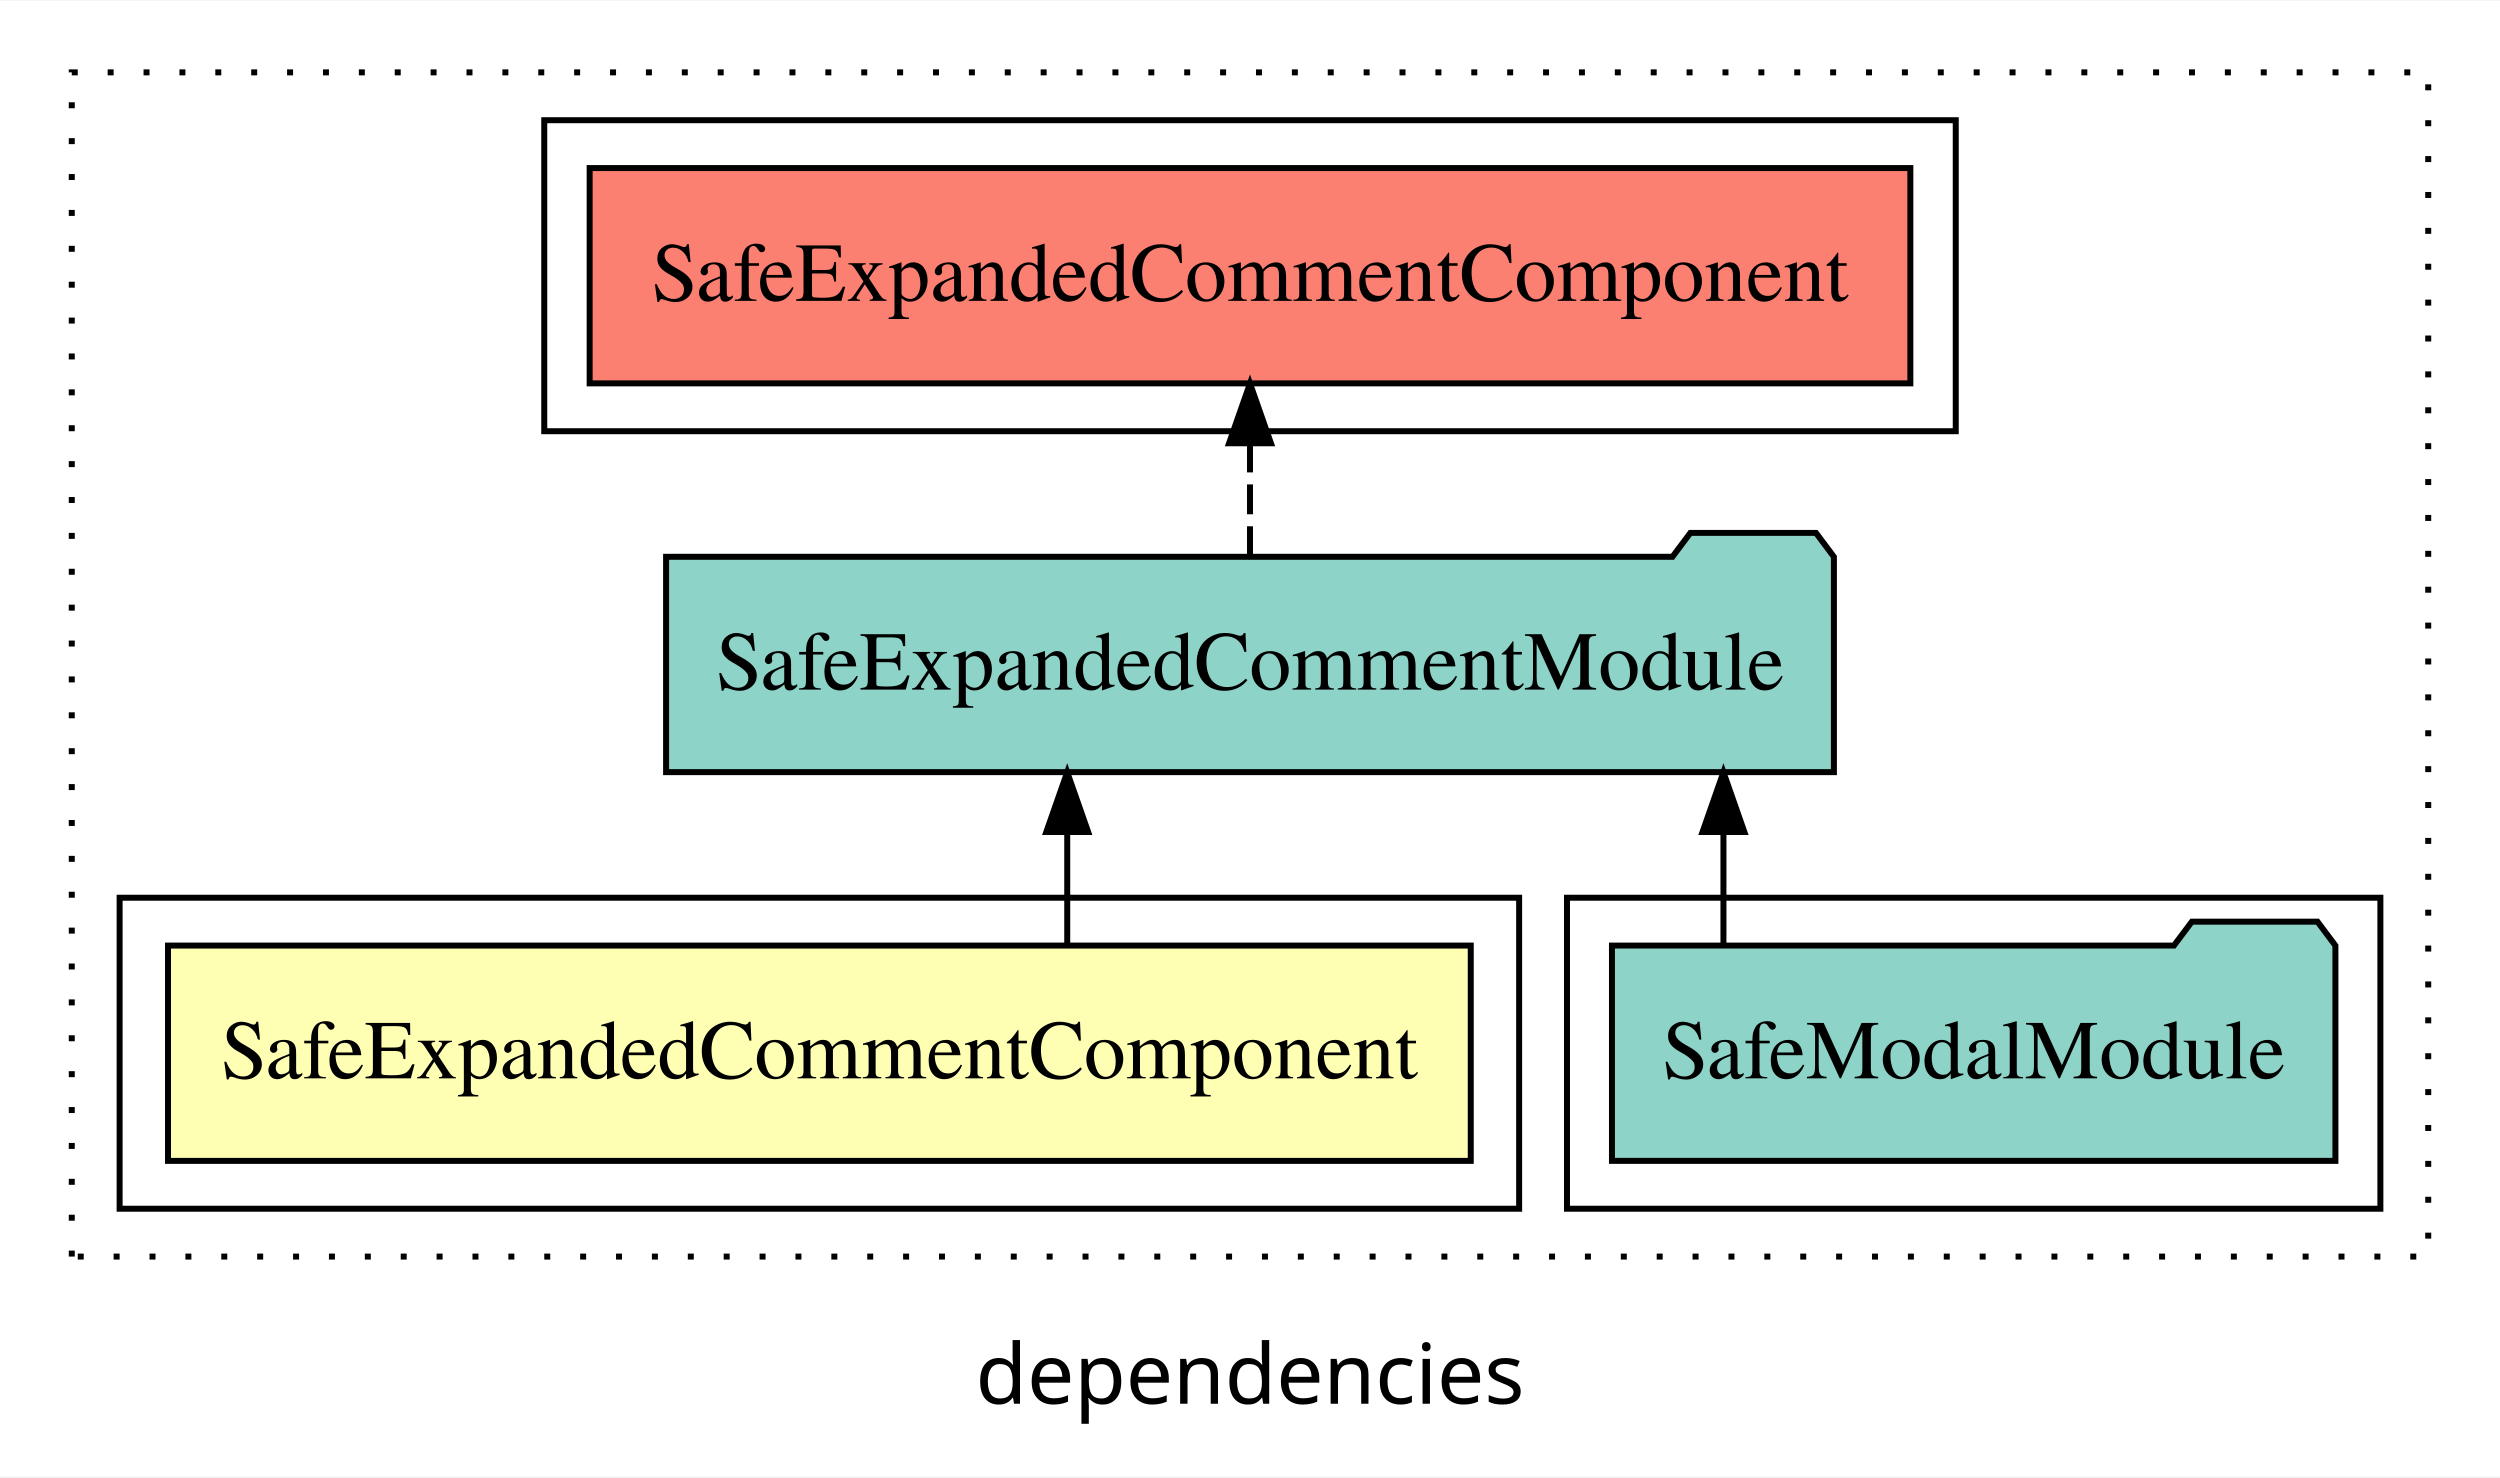
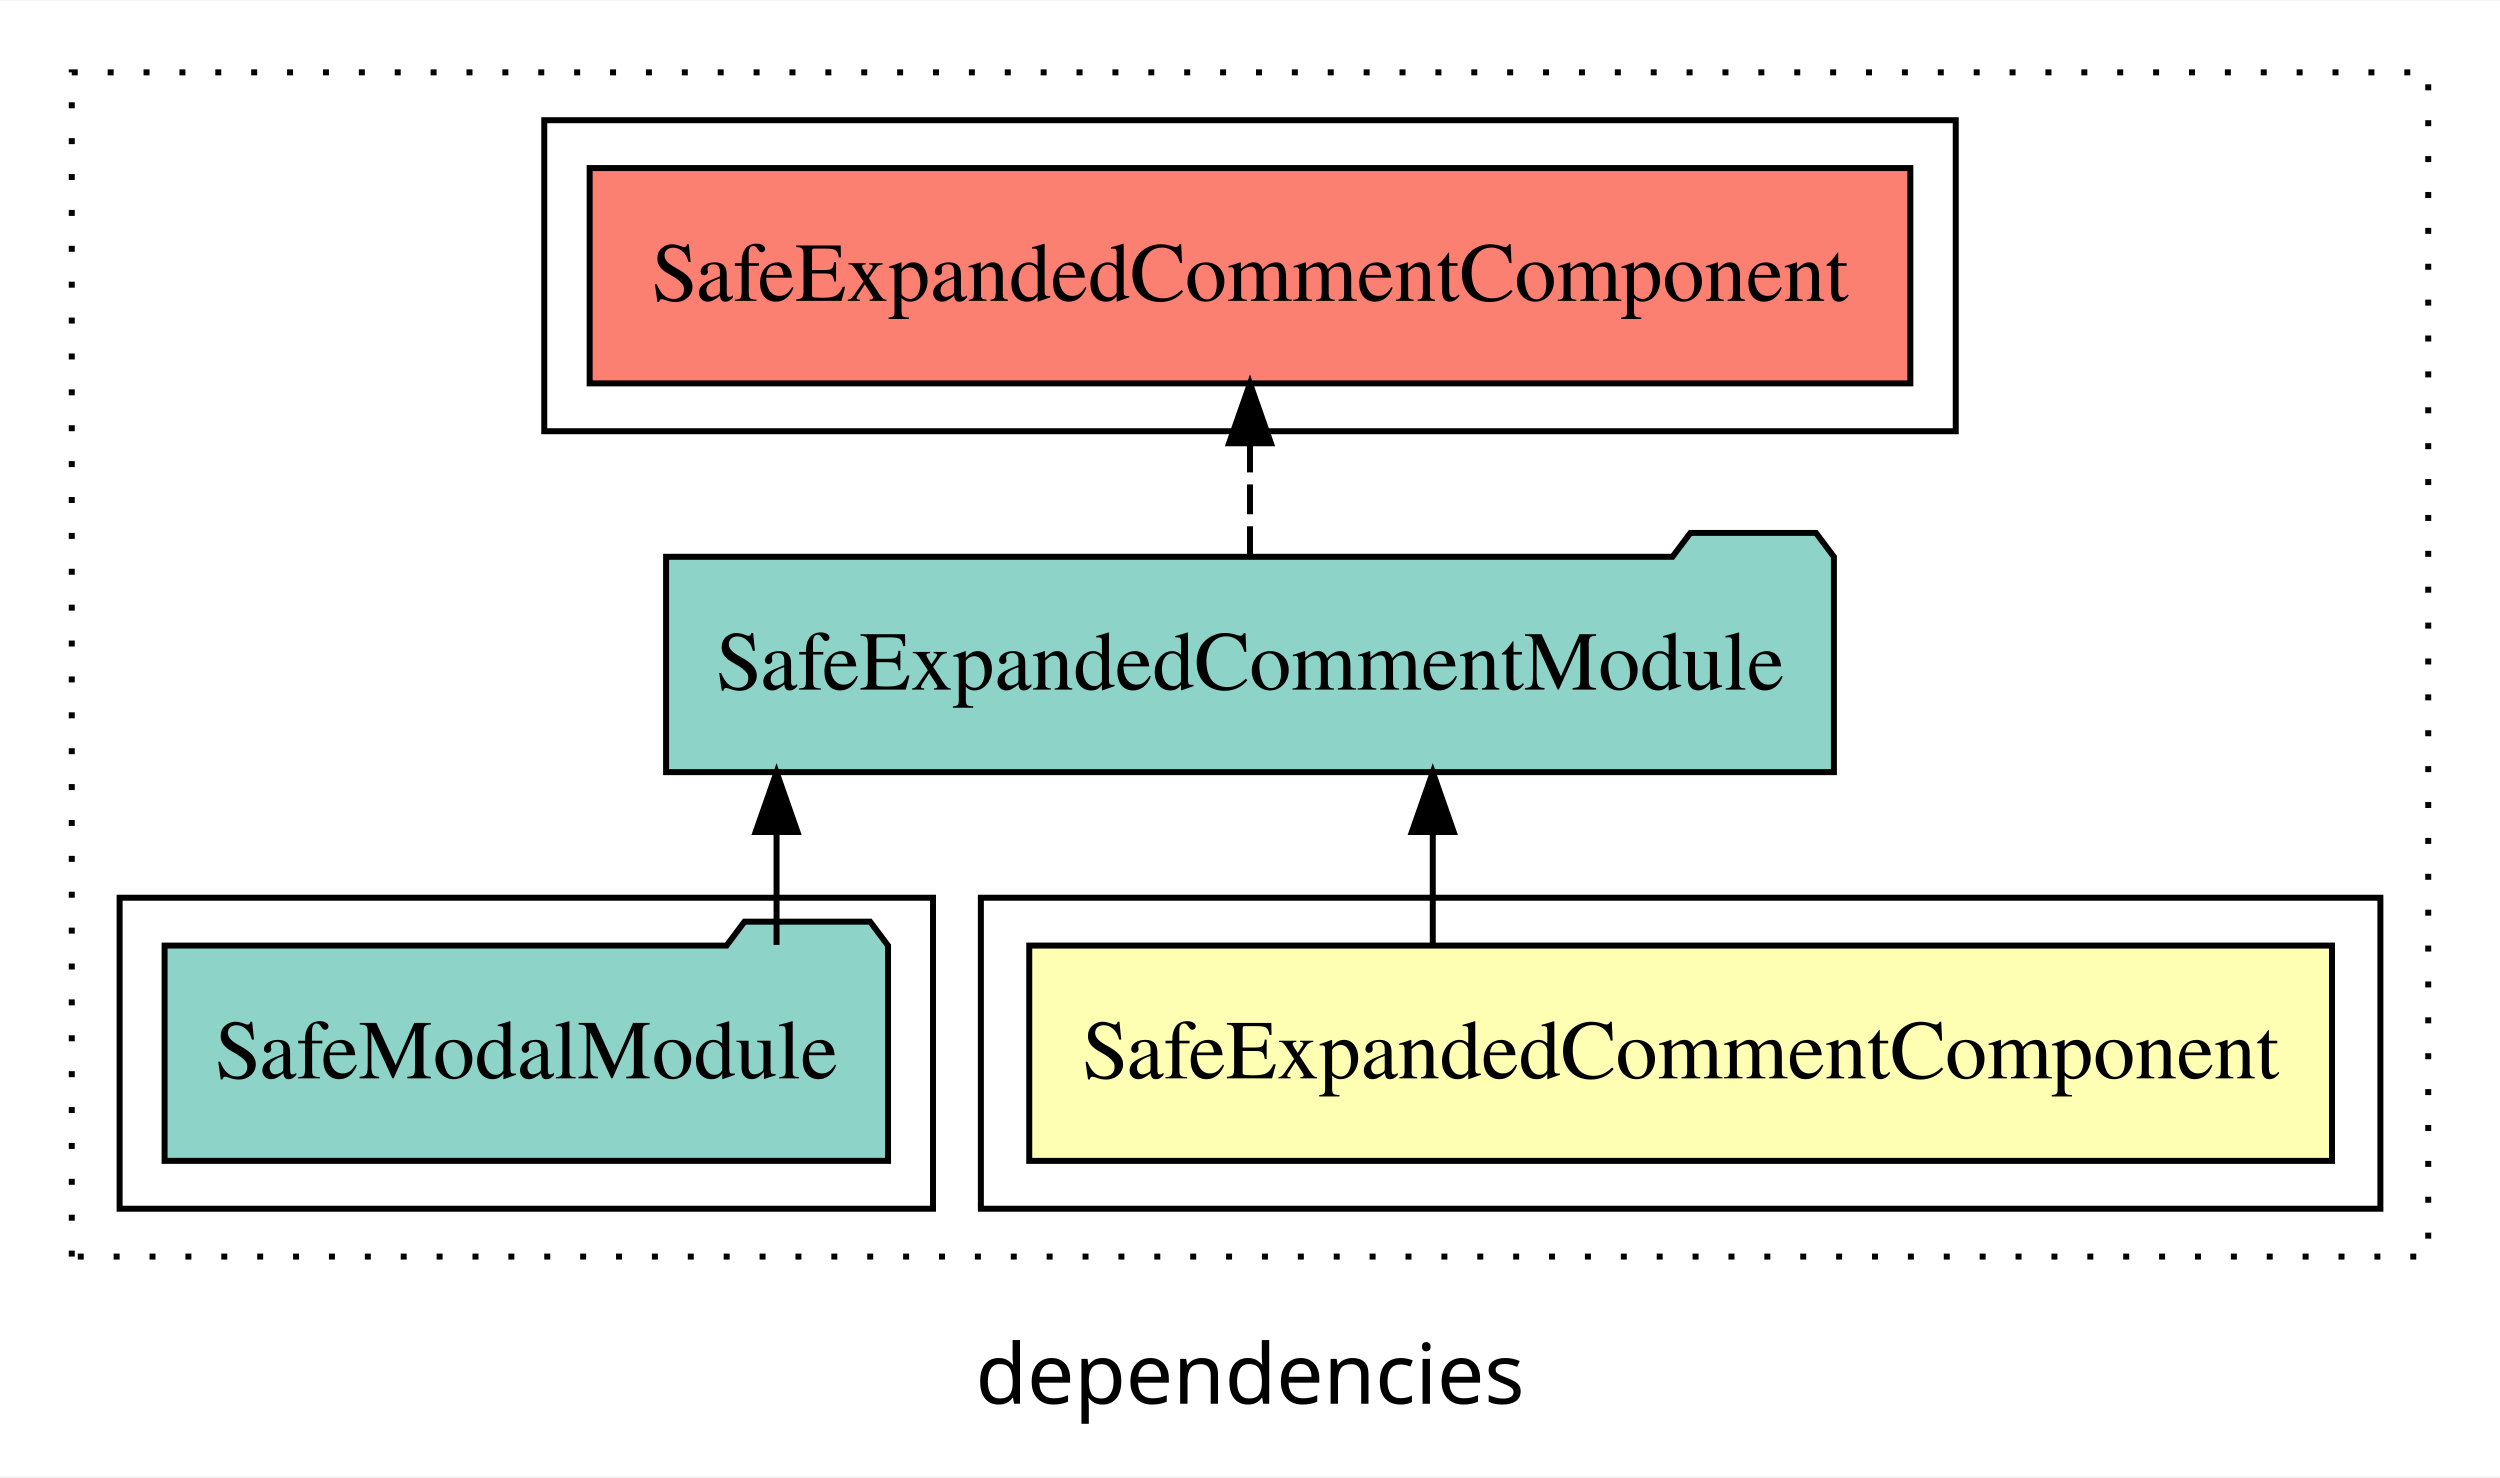
<svg xmlns="http://www.w3.org/2000/svg" width="418pt" height="247pt" viewBox="0.00 0.00 418.00 246.80">
  <g id="graph0" class="graph" transform="scale(1 1) rotate(0) translate(4 242.8)">
    <polygon fill="white" stroke="transparent" points="-4,4 -4,-242.8 414,-242.8 414,4 -4,4" />
    <text text-anchor="middle" x="205" y="-8.2" font-family="sans-serif" font-size="14.00">dependencies</text>
    <g id="clust1" class="cluster">
      <polygon fill="none" stroke="black" stroke-dasharray="1,5" points="8,-32.8 8,-230.8 402,-230.8 402,-32.8 8,-32.8" />
    </g>
+     <g id="clust2" class="cluster">
+       <polygon fill="none" stroke="black" points="160,-40.8 160,-92.8 394,-92.8 394,-40.8 160,-40.8" />
+     </g>
    <g id="clust4" class="cluster">
-       <polygon fill="none" stroke="black" points="258,-40.8 258,-92.8 394,-92.8 394,-40.8 258,-40.8" />
-     </g>
-     <g id="clust2" class="cluster">
-       <polygon fill="none" stroke="black" points="16,-40.8 16,-92.8 250,-92.8 250,-40.8 16,-40.8" />
+       <polygon fill="none" stroke="black" points="16,-40.8 16,-92.8 152,-92.8 152,-40.8 16,-40.8" />
    </g>
    <g id="clust5" class="cluster">
      <polygon fill="none" stroke="black" points="87,-170.8 87,-222.8 323,-222.8 323,-170.8 87,-170.8" />
    </g>
    <g id="node1" class="node">
-       <polygon fill="#ffffb3" stroke="black" points="241.91,-84.8 24.09,-84.8 24.09,-48.8 241.91,-48.8 241.91,-84.8" />
-       <text text-anchor="middle" x="133" y="-62.6" font-family="Times,serif" font-size="14.00">SafeExpandedCommentComponent</text>
+       <polygon fill="#ffffb3" stroke="black" points="385.91,-84.8 168.09,-84.8 168.09,-48.8 385.91,-48.8 385.91,-84.8" />
+       <text text-anchor="middle" x="277" y="-62.6" font-family="Times,serif" font-size="14.00">SafeExpandedCommentComponent</text>
    </g>
    <g id="node2" class="node">
      <polygon fill="#8dd3c7" stroke="black" points="302.63,-149.8 299.63,-153.8 278.63,-153.8 275.63,-149.8 107.37,-149.8 107.37,-113.8 302.63,-113.8 302.63,-149.8" />
      <text text-anchor="middle" x="205" y="-127.6" font-family="Times,serif" font-size="14.00">SafeExpandedCommentModule</text>
    </g>
    <g id="edge1" class="edge">
-       <path fill="none" stroke="black" d="M174.44,-84.91C174.44,-84.91 174.44,-103.79 174.44,-103.79" />
-       <polygon fill="black" stroke="black" points="170.94,-103.79 174.44,-113.79 177.94,-103.79 170.94,-103.79" />
+       <path fill="none" stroke="black" d="M235.56,-84.91C235.56,-84.91 235.56,-103.79 235.56,-103.79" />
+       <polygon fill="black" stroke="black" points="232.06,-103.79 235.56,-113.79 239.06,-103.79 232.06,-103.79" />
    </g>
    <g id="node4" class="node">
      <polygon fill="#fb8072" stroke="black" points="315.41,-214.8 94.59,-214.8 94.59,-178.8 315.41,-178.8 315.41,-214.8" />
      <text text-anchor="middle" x="205" y="-192.6" font-family="Times,serif" font-size="14.00">SafeExpandedCommentComponent </text>
    </g>
    <g id="edge3" class="edge">
      <path fill="none" stroke="black" stroke-dasharray="5,2" d="M205,-149.91C205,-149.91 205,-168.79 205,-168.79" />
      <polygon fill="black" stroke="black" points="201.5,-168.79 205,-178.79 208.5,-168.79 201.5,-168.79" />
    </g>
    <g id="node3" class="node">
-       <polygon fill="#8dd3c7" stroke="black" points="386.48,-84.8 383.48,-88.8 362.48,-88.8 359.48,-84.8 265.52,-84.8 265.52,-48.8 386.48,-48.8 386.48,-84.8" />
-       <text text-anchor="middle" x="326" y="-62.6" font-family="Times,serif" font-size="14.00">SafeModalModule</text>
+       <polygon fill="#8dd3c7" stroke="black" points="144.48,-84.8 141.48,-88.8 120.48,-88.8 117.48,-84.8 23.52,-84.8 23.52,-48.8 144.48,-48.8 144.48,-84.8" />
+       <text text-anchor="middle" x="84" y="-62.6" font-family="Times,serif" font-size="14.00">SafeModalModule</text>
    </g>
    <g id="edge2" class="edge">
-       <path fill="none" stroke="black" d="M284.16,-84.91C284.16,-84.91 284.16,-103.79 284.16,-103.79" />
-       <polygon fill="black" stroke="black" points="280.66,-103.79 284.16,-113.79 287.66,-103.79 280.66,-103.79" />
+       <path fill="none" stroke="black" d="M125.84,-84.91C125.84,-84.91 125.84,-103.79 125.84,-103.79" />
+       <polygon fill="black" stroke="black" points="122.34,-103.79 125.84,-113.79 129.34,-103.79 122.34,-103.79" />
    </g>
  </g>
</svg>
